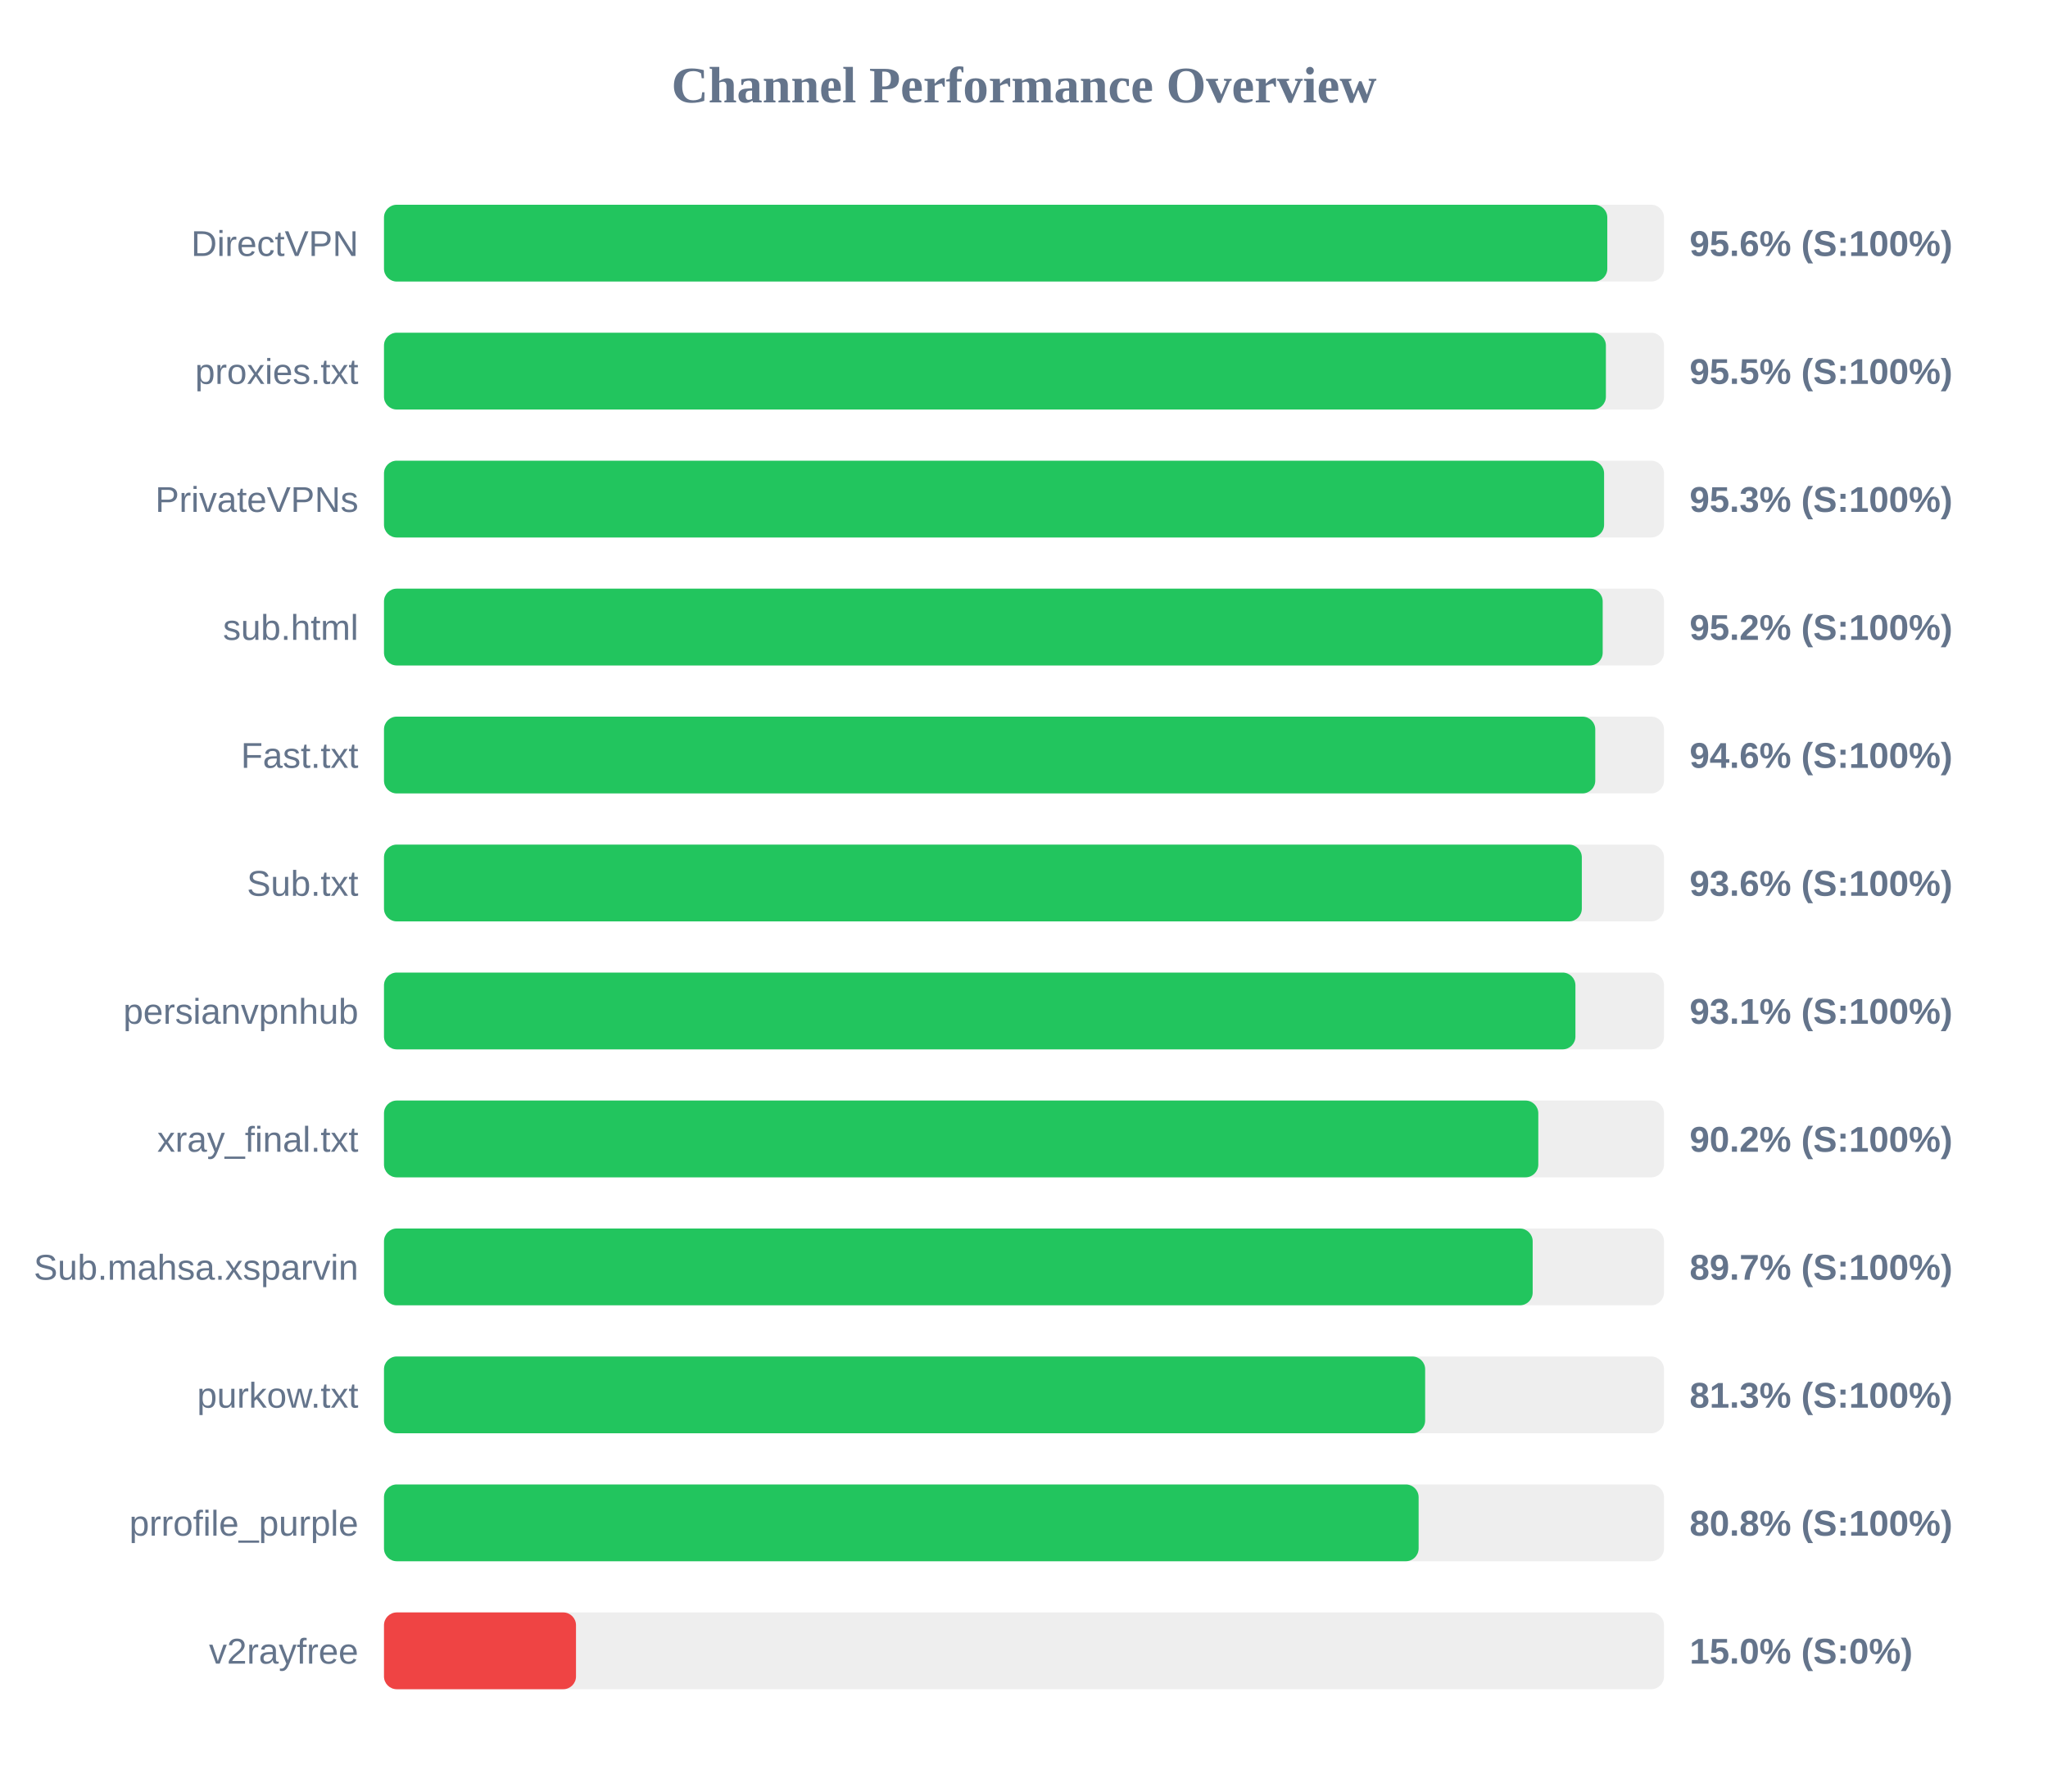
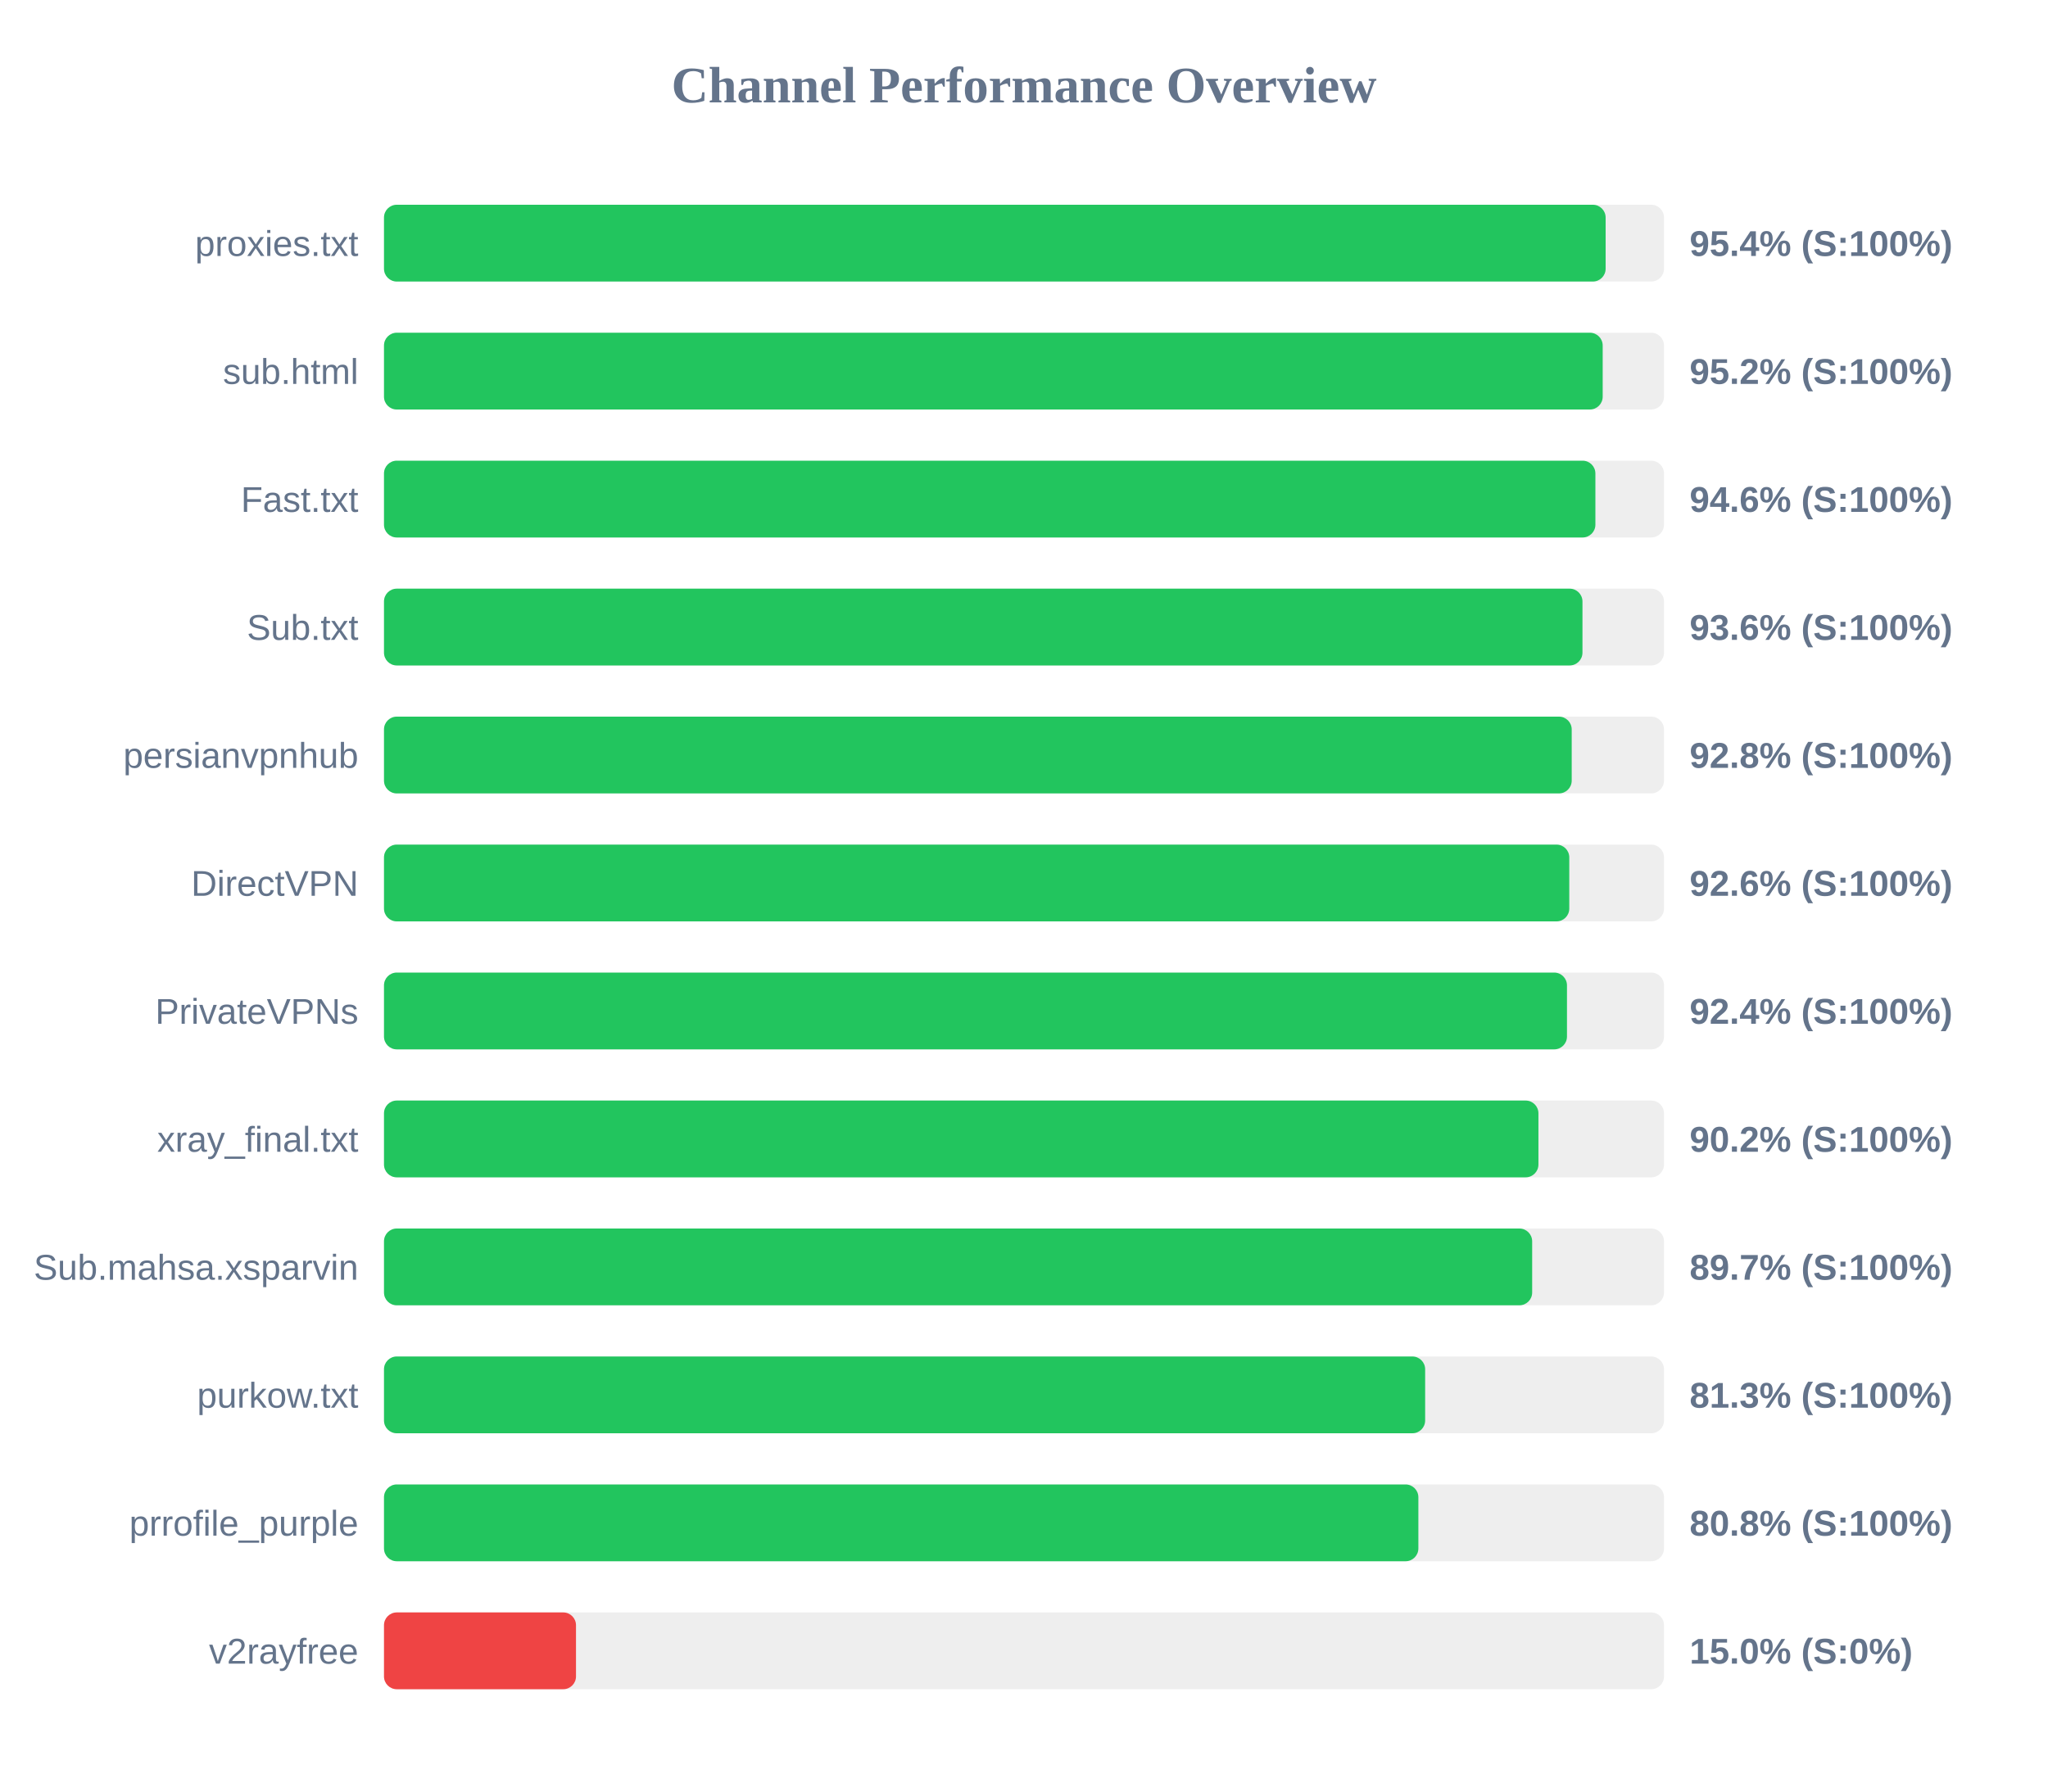
<svg xmlns="http://www.w3.org/2000/svg" width="800" height="700" version="1.1">
  <style>
        .row { font: 14px Arial; fill: #64748b; }
        .score { font: bold 14px Arial; fill: #64748b; }
    </style>
  <text x="400" y="40" text-anchor="middle" font-size="20px" font-weight="bold" fill="#64748b">Channel Performance Overview</text>
  <rect x="150" y="80" width="500" height="30" fill="#eee" rx="5" />
-   <rect x="150" y="80" width="477.85" height="30" fill="#22c55e" rx="5" />
-   <text x="140" y="100" text-anchor="end" class="row">DirectVPN</text>
-   <text x="660" y="100" text-anchor="start" class="score">95.6% (S:100%)</text>
+   <rect x="150" y="80" width="477.2" height="30" fill="#22c55e" rx="5" />
+   <text x="140" y="100" text-anchor="end" class="row">proxies.txt</text>
+   <text x="660" y="100" text-anchor="start" class="score">95.4% (S:100%)</text>
  <rect x="150" y="130" width="500" height="30" fill="#eee" rx="5" />
-   <rect x="150" y="130" width="477.3" height="30" fill="#22c55e" rx="5" />
-   <text x="140" y="150" text-anchor="end" class="row">proxies.txt</text>
-   <text x="660" y="150" text-anchor="start" class="score">95.5% (S:100%)</text>
+   <rect x="150" y="130" width="476.05" height="30" fill="#22c55e" rx="5" />
+   <text x="140" y="150" text-anchor="end" class="row">sub.html</text>
+   <text x="660" y="150" text-anchor="start" class="score">95.2% (S:100%)</text>
  <rect x="150" y="180" width="500" height="30" fill="#eee" rx="5" />
-   <rect x="150" y="180" width="476.6" height="30" fill="#22c55e" rx="5" />
-   <text x="140" y="200" text-anchor="end" class="row">PrivateVPNs</text>
-   <text x="660" y="200" text-anchor="start" class="score">95.3% (S:100%)</text>
+   <rect x="150" y="180" width="473.2" height="30" fill="#22c55e" rx="5" />
+   <text x="140" y="200" text-anchor="end" class="row">Fast.txt</text>
+   <text x="660" y="200" text-anchor="start" class="score">94.6% (S:100%)</text>
  <rect x="150" y="230" width="500" height="30" fill="#eee" rx="5" />
-   <rect x="150" y="230" width="476.05" height="30" fill="#22c55e" rx="5" />
-   <text x="140" y="250" text-anchor="end" class="row">sub.html</text>
-   <text x="660" y="250" text-anchor="start" class="score">95.2% (S:100%)</text>
+   <rect x="150" y="230" width="468.15" height="30" fill="#22c55e" rx="5" />
+   <text x="140" y="250" text-anchor="end" class="row">Sub.txt</text>
+   <text x="660" y="250" text-anchor="start" class="score">93.6% (S:100%)</text>
  <rect x="150" y="280" width="500" height="30" fill="#eee" rx="5" />
-   <rect x="150" y="280" width="473.15" height="30" fill="#22c55e" rx="5" />
-   <text x="140" y="300" text-anchor="end" class="row">Fast.txt</text>
-   <text x="660" y="300" text-anchor="start" class="score">94.6% (S:100%)</text>
+   <rect x="150" y="280" width="463.95" height="30" fill="#22c55e" rx="5" />
+   <text x="140" y="300" text-anchor="end" class="row">persianvpnhub</text>
+   <text x="660" y="300" text-anchor="start" class="score">92.8% (S:100%)</text>
  <rect x="150" y="330" width="500" height="30" fill="#eee" rx="5" />
-   <rect x="150" y="330" width="467.9" height="30" fill="#22c55e" rx="5" />
-   <text x="140" y="350" text-anchor="end" class="row">Sub.txt</text>
-   <text x="660" y="350" text-anchor="start" class="score">93.6% (S:100%)</text>
+   <rect x="150" y="330" width="463.0" height="30" fill="#22c55e" rx="5" />
+   <text x="140" y="350" text-anchor="end" class="row">DirectVPN</text>
+   <text x="660" y="350" text-anchor="start" class="score">92.6% (S:100%)</text>
  <rect x="150" y="380" width="500" height="30" fill="#eee" rx="5" />
-   <rect x="150" y="380" width="465.4" height="30" fill="#22c55e" rx="5" />
-   <text x="140" y="400" text-anchor="end" class="row">persianvpnhub</text>
-   <text x="660" y="400" text-anchor="start" class="score">93.1% (S:100%)</text>
+   <rect x="150" y="380" width="462.1" height="30" fill="#22c55e" rx="5" />
+   <text x="140" y="400" text-anchor="end" class="row">PrivateVPNs</text>
+   <text x="660" y="400" text-anchor="start" class="score">92.4% (S:100%)</text>
  <rect x="150" y="430" width="500" height="30" fill="#eee" rx="5" />
-   <rect x="150" y="430" width="450.9" height="30" fill="#22c55e" rx="5" />
+   <rect x="150" y="430" width="450.95" height="30" fill="#22c55e" rx="5" />
  <text x="140" y="450" text-anchor="end" class="row">xray_final.txt</text>
  <text x="660" y="450" text-anchor="start" class="score">90.2% (S:100%)</text>
  <rect x="150" y="480" width="500" height="30" fill="#eee" rx="5" />
-   <rect x="150" y="480" width="448.7" height="30" fill="#22c55e" rx="5" />
+   <rect x="150" y="480" width="448.5" height="30" fill="#22c55e" rx="5" />
  <text x="140" y="500" text-anchor="end" class="row">Sub.mahsa.xsparvin</text>
  <text x="660" y="500" text-anchor="start" class="score">89.7% (S:100%)</text>
  <rect x="150" y="530" width="500" height="30" fill="#eee" rx="5" />
  <rect x="150" y="530" width="406.7" height="30" fill="#22c55e" rx="5" />
  <text x="140" y="550" text-anchor="end" class="row">purkow.txt</text>
  <text x="660" y="550" text-anchor="start" class="score">81.3% (S:100%)</text>
  <rect x="150" y="580" width="500" height="30" fill="#eee" rx="5" />
-   <rect x="150" y="580" width="404.15" height="30" fill="#22c55e" rx="5" />
+   <rect x="150" y="580" width="404.05" height="30" fill="#22c55e" rx="5" />
  <text x="140" y="600" text-anchor="end" class="row">prrofile_purple</text>
  <text x="660" y="600" text-anchor="start" class="score">80.8% (S:100%)</text>
  <rect x="150" y="630" width="500" height="30" fill="#eee" rx="5" />
  <rect x="150" y="630" width="75.0" height="30" fill="#ef4444" rx="5" />
  <text x="140" y="650" text-anchor="end" class="row">v2rayfree</text>
  <text x="660" y="650" text-anchor="start" class="score">15.0% (S:0%)</text>
</svg>
